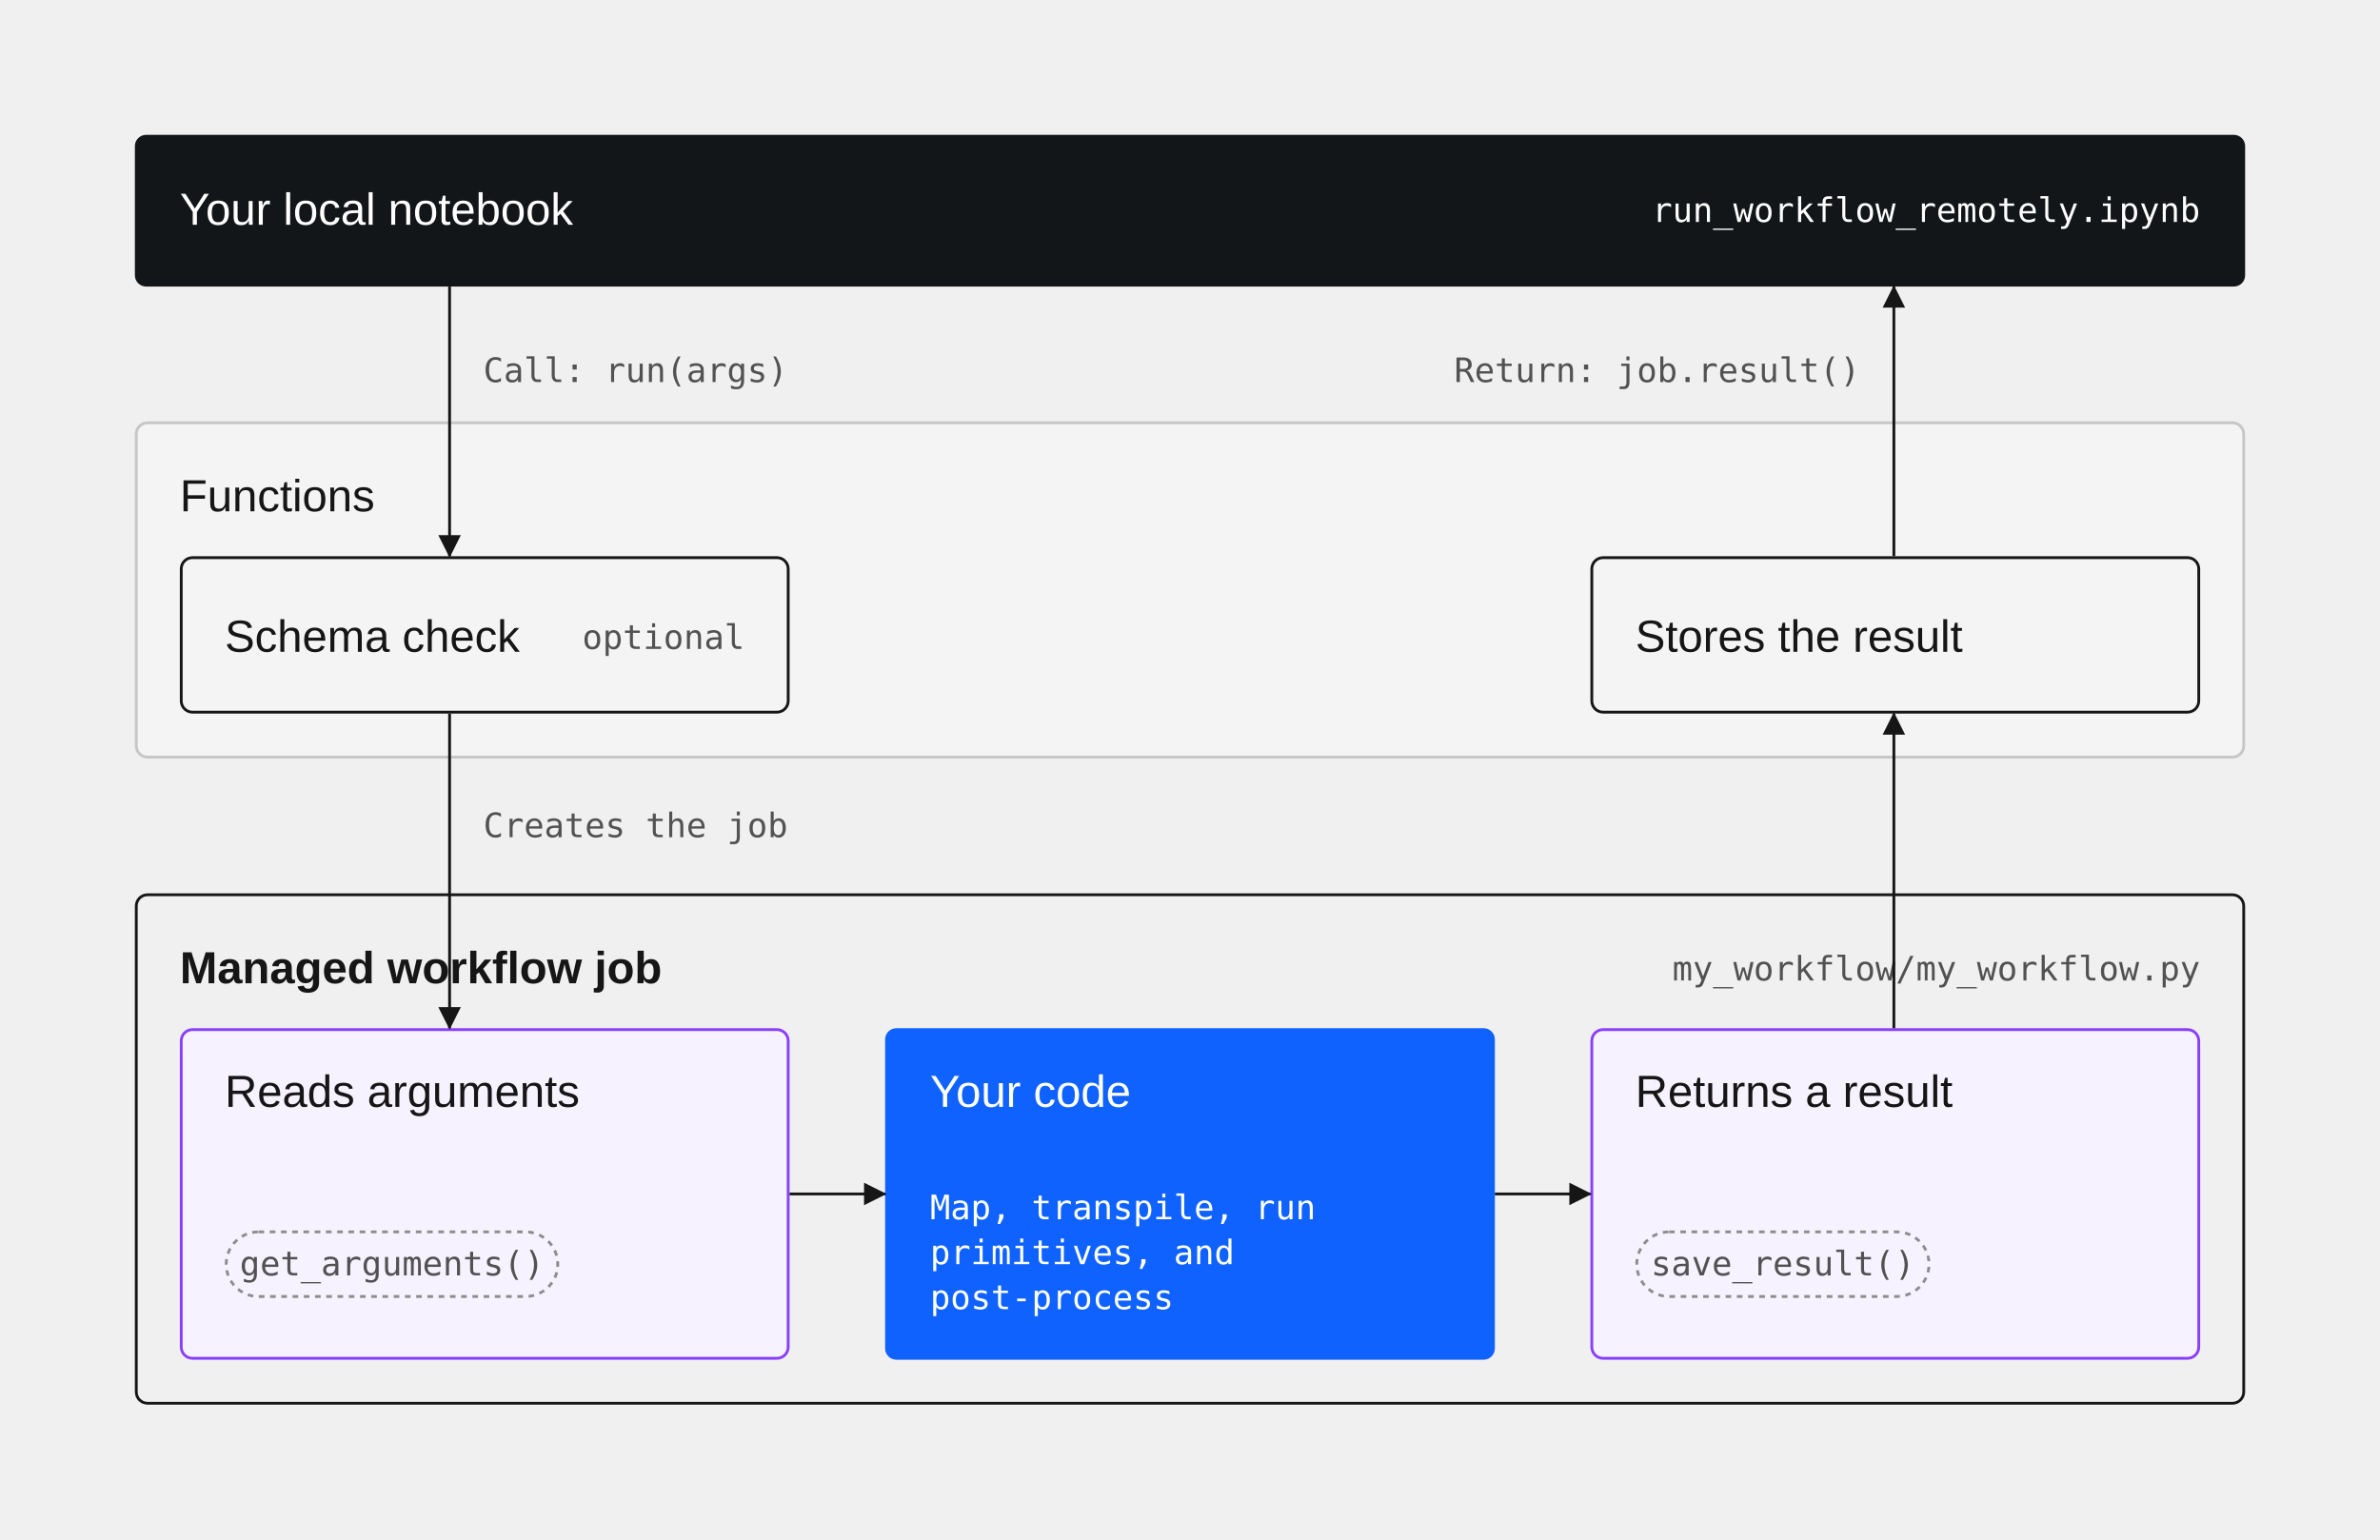
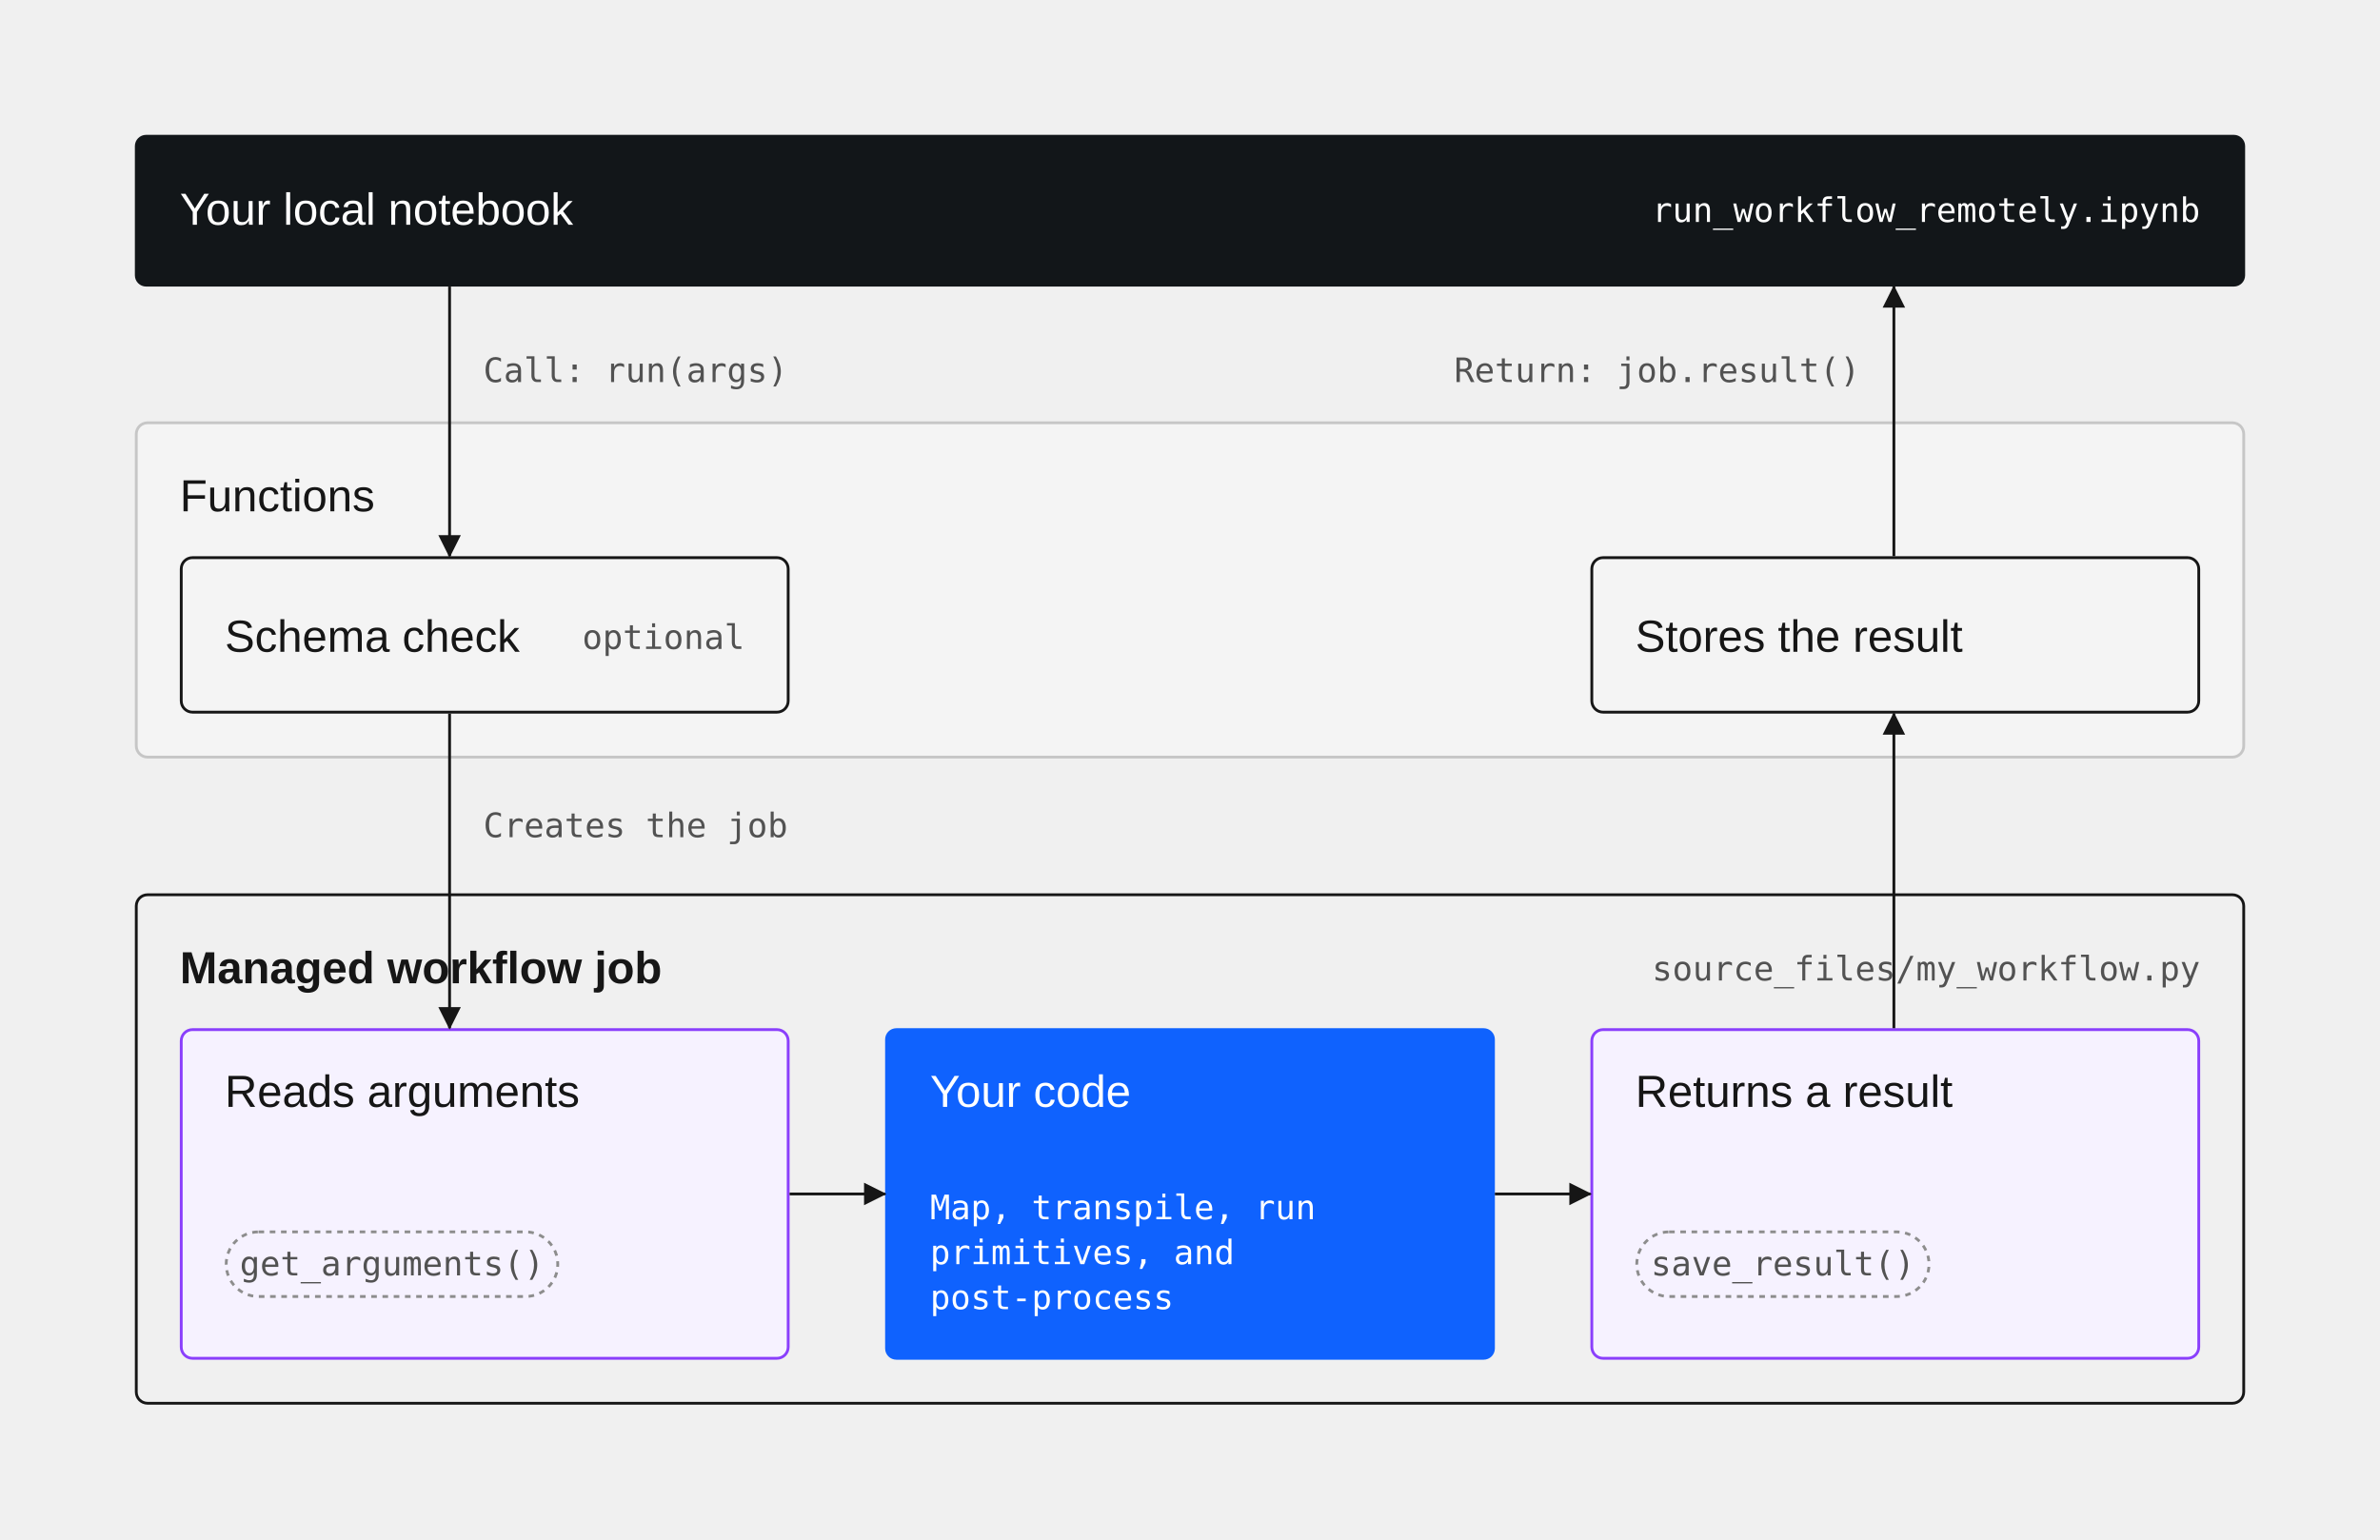
<svg xmlns="http://www.w3.org/2000/svg" width="847" height="548" viewBox="0 0 847 548" fill="none" role="img" aria-labelledby="title">
  <style>
text{font-family:'IBM Plex Sans','Helvetica Neue',Arial,sans-serif;font-size:16px;fill:#161616}
.m{font-family:'IBM Plex Mono',Menlo,Consolas,monospace;font-size:12px;fill:#525252}
.s{font-family:'IBM Plex Mono',Menlo,Consolas,monospace;font-size:11px;fill:#525252}
.t{font-family:'IBM Plex Mono',Menlo,Consolas,monospace;font-size:10px;fill:#525252}
.h{font-weight:600}.w{fill:#FFFFFF}.g{fill:#525252}
.bar{fill:#121619}.o{stroke:#161616}.c{stroke:#343A3F}
.b{fill:#F6F2FF;stroke:#8A3FFC}.bl{fill:#0F62FE}.rn{stroke:#0F62FE}
.fs{fill:#F4F4F4;stroke:#C6C6C6}.k{stroke:#161616}
.d{stroke:#525252;stroke-dasharray:2 2}.grp{stroke:#0F62FE;stroke-dasharray:4 3}
.p{fill:none;stroke:#8D8D8D;stroke-dasharray:2 2}
.ln{stroke:#161616;fill:none}.ah{fill:#161616}
.dl{stroke:#525252;stroke-dasharray:4 4;fill:none}.gd{stroke:#C6C6C6;stroke-dasharray:2 4}
.lb{stroke:#0F62FE;stroke-width:4;stroke-linecap:round}
.lbd{stroke:#0F62FE;stroke-width:2;stroke-dasharray:3 4;stroke-linecap:round}
.x{stroke:#525252;stroke-width:1.25}
</style>
  <defs>
    <marker id="h" viewBox="0 0 8 8" refX="7.5" refY="4" markerWidth="8" markerHeight="8" markerUnits="userSpaceOnUse" orient="auto">
      <path class="ah" d="M0,0 L8,4 L0,8 z" />
    </marker>
    <marker id="t" viewBox="0 0 8 8" refX="0.5" refY="4" markerWidth="8" markerHeight="8" markerUnits="userSpaceOnUse" orient="auto">
      <path class="ah" d="M8,0 L0,4 L8,8 z" />
    </marker>
  </defs>
  <rect class="bar" x="48" y="48" width="751" height="54" rx="4" />
  <text class="w" x="64" y="80">Your local notebook</text>
  <text class="m w" x="783" y="79" text-anchor="end">run_workflow_remotely.ipynb</text>
  <rect class="fs" x="48.5" y="150.5" width="750" height="119" rx="4" />
  <text x="64" y="182">Functions</text>
  <rect class="k" x="64.5" y="198.5" width="216" height="55" rx="4" />
  <text x="80" y="232">Schema check</text>
  <text class="m" x="265" y="231" text-anchor="end">optional</text>
  <rect class="k" x="566.5" y="198.5" width="216" height="55" rx="4" />
  <text x="582" y="232">Stores the result</text>
  <rect class="o" x="48.5" y="318.5" width="750" height="181" rx="4" />
  <text class="h" x="64" y="350">Managed workflow job</text>
-   <text class="m" x="783" y="349" text-anchor="end">my_workflow/my_workflow.py</text>
+   <text class="m" x="783" y="349" text-anchor="end">source_files/my_workflow.py</text>
  <rect class="b" x="64.5" y="366.5" width="216" height="117" rx="4" />
  <text x="80" y="394">Reads arguments</text>
  <rect class="p" x="80.5" y="438.5" width="118" height="23" rx="11.5" />
  <text class="m" x="139.5" y="454" text-anchor="middle">get_arguments()</text>
  <rect class="bl" x="315" y="366" width="217" height="118" rx="4" />
  <text class="w" x="331" y="394">Your code</text>
  <text class="m w" x="331" y="434">Map, transpile, run</text>
  <text class="m w" x="331" y="450">primitives, and</text>
  <text class="m w" x="331" y="466">post-process</text>
  <rect class="b" x="566.5" y="366.5" width="216" height="117" rx="4" />
  <text x="582" y="394">Returns a result</text>
  <rect class="p" x="582.5" y="438.5" width="104" height="23" rx="11.5" />
  <text class="m" x="634.5" y="454" text-anchor="middle">save_result()</text>
  <path class="ln" d="M281,425 L315,425" marker-end="url(#h)" />
  <path class="ln" d="M532,425 L566,425" marker-end="url(#h)" />
  <path class="ln" d="M160,102 L160,198" marker-end="url(#h)" />
  <text class="m" x="172" y="136">Call: run(args)</text>
  <path class="ln" d="M160,254 L160,366" marker-end="url(#h)" />
  <text class="m" x="172" y="298">Creates the job</text>
  <path class="ln" d="M674,366 L674,254" marker-end="url(#h)" />
  <path class="ln" d="M674,198 L674,102" marker-end="url(#h)" />
  <text class="m" x="662" y="136" text-anchor="end">Return: job.result()</text>
</svg>
